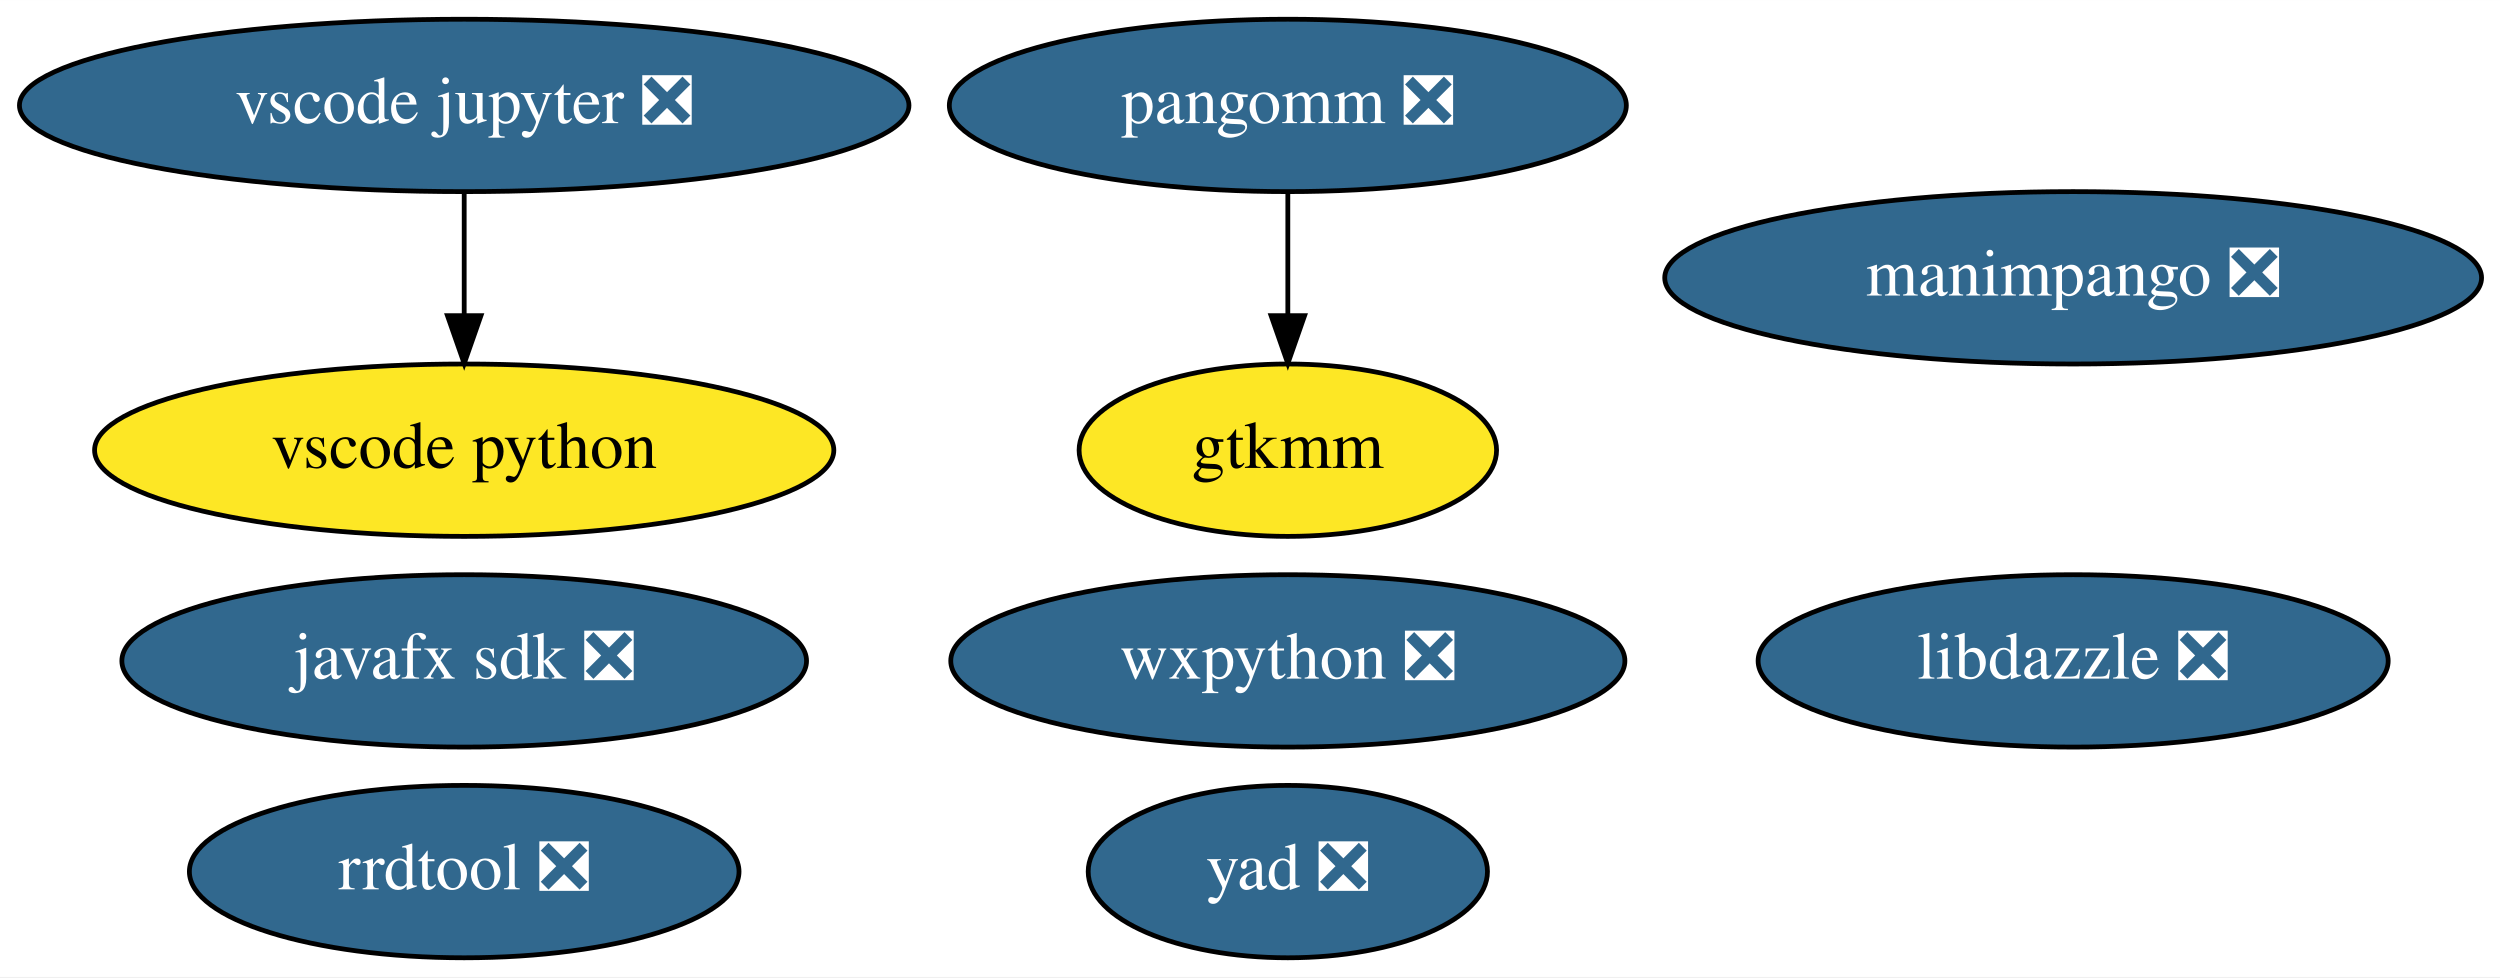
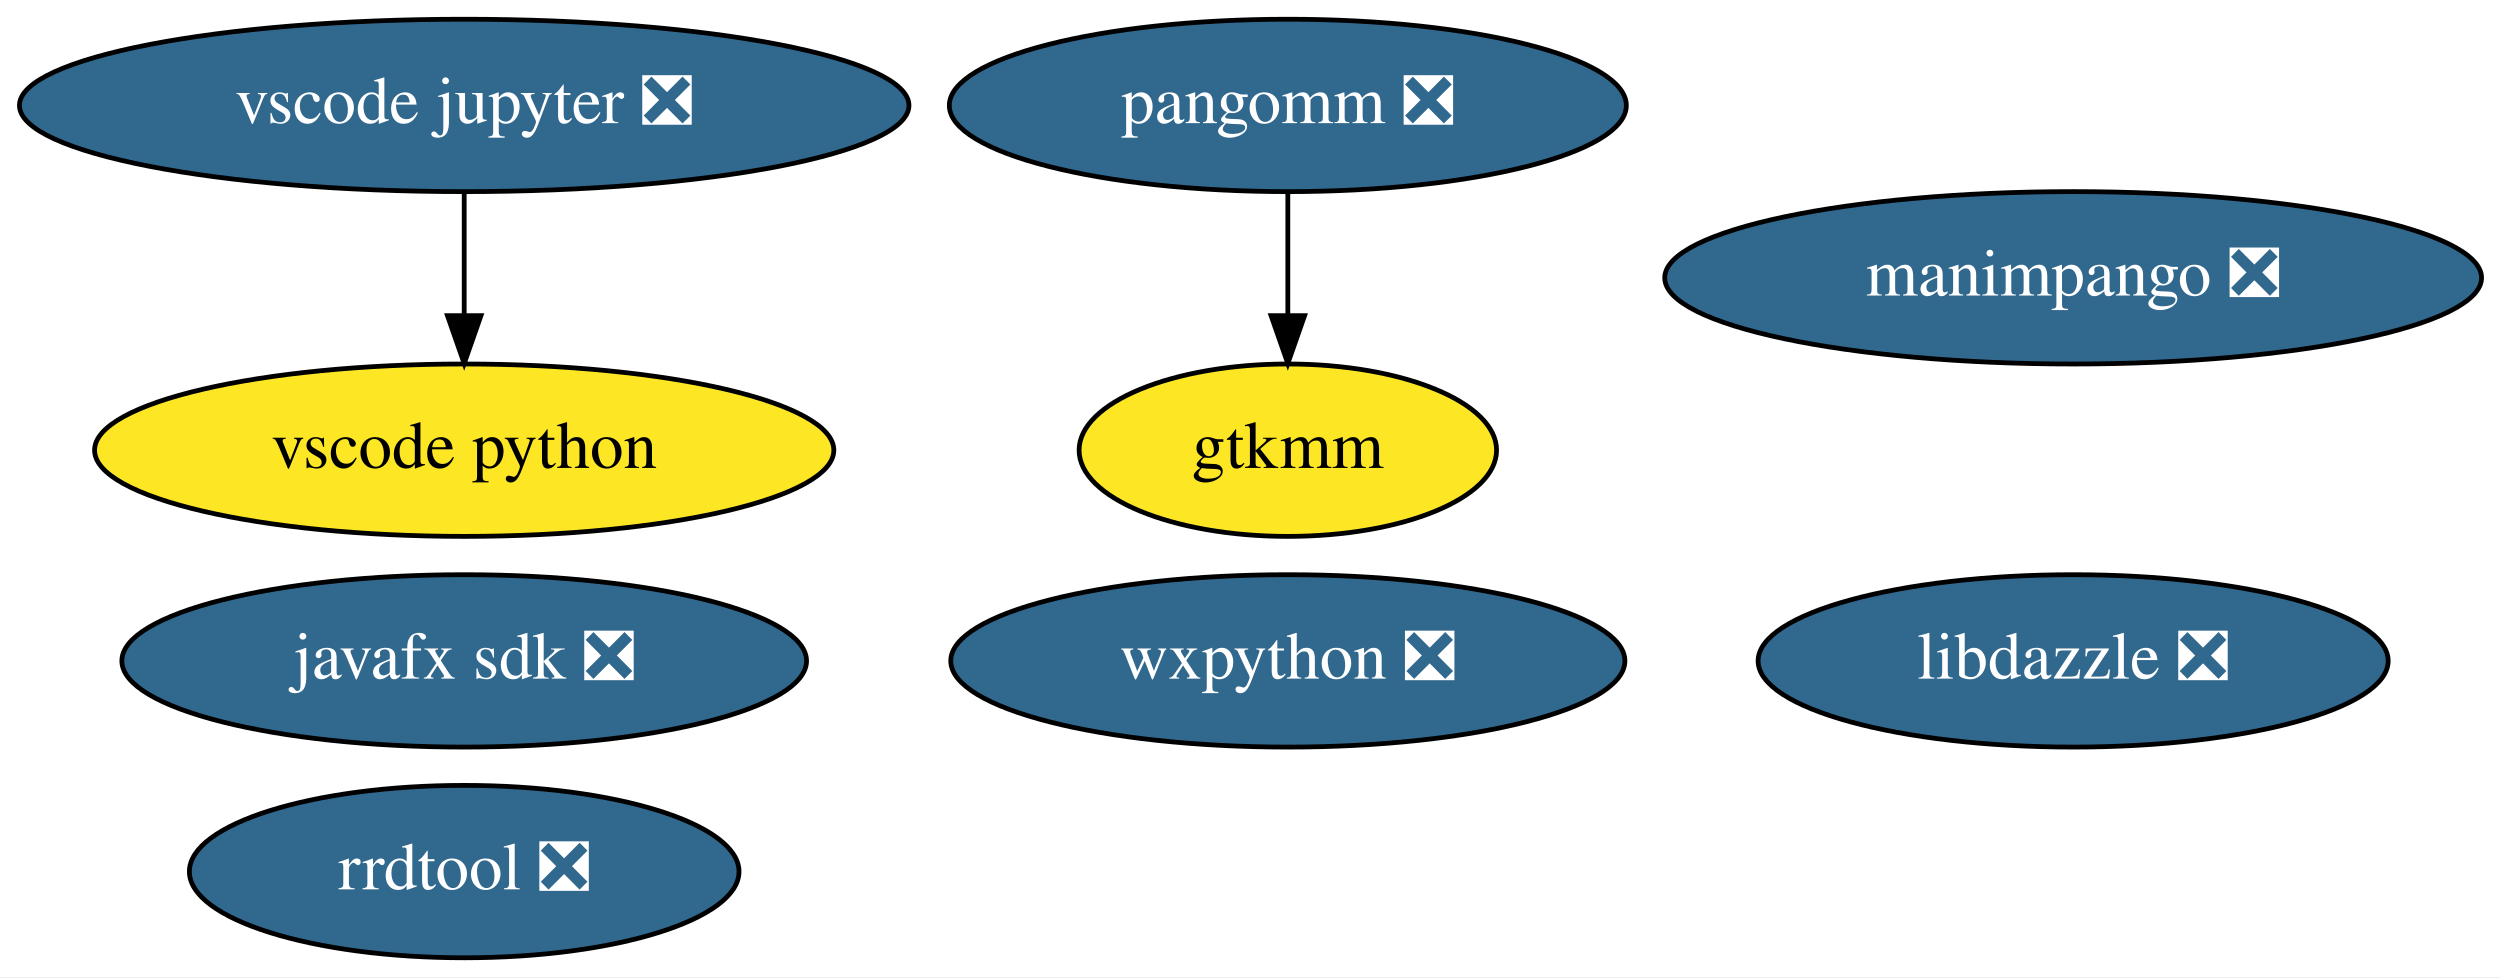
<svg xmlns="http://www.w3.org/2000/svg" xmlns:xlink="http://www.w3.org/1999/xlink" width="522pt" height="204pt" viewBox="0.00 0.00 522.08 204.00">
  <g id="graph0" class="graph" transform="scale(1 1) rotate(0) translate(4 200)">
    <polygon fill="white" stroke="transparent" points="-4,4 -4,-200 518.08,-200 518.08,4 -4,4" />
    <g id="node1" class="node">
      <g id="a_node1">
        <a xlink:href="https://github.com/conda-forge/wxpython-feedstock/pull/77" xlink:title="wxpython ❎">
          <ellipse fill="#31688e" stroke="black" cx="264.94" cy="-62" rx="70.39" ry="18" />
          <text text-anchor="middle" x="264.94" y="-58.3" font-family="Times,serif" font-size="14.00" fill="white">wxpython ❎</text>
        </a>
      </g>
    </g>
    <g id="node2" class="node">
      <g id="a_node2">
        <a xlink:href="https://github.com/conda-forge/javafx-sdk-feedstock/pull/7" xlink:title="javafx sdk ❎">
          <ellipse fill="#31688e" stroke="black" cx="92.94" cy="-62" rx="71.49" ry="18" />
          <text text-anchor="middle" x="92.94" y="-58.3" font-family="Times,serif" font-size="14.00" fill="white">javafx sdk ❎</text>
        </a>
      </g>
    </g>
    <g id="node3" class="node">
      <g id="a_node3">
        <a xlink:href="https://github.com/conda-forge/pangomm-feedstock/pull/6" xlink:title="pangomm ❎">
          <ellipse fill="#31688e" stroke="black" cx="264.94" cy="-178" rx="70.69" ry="18" />
          <text text-anchor="middle" x="264.94" y="-174.3" font-family="Times,serif" font-size="14.00" fill="white">pangomm ❎</text>
        </a>
      </g>
    </g>
    <g id="node4" class="node">
      <g id="a_node4">
        <a xlink:href="https://github.com/conda-forge/gtkmm-feedstock" xlink:title="gtkmm">
          <ellipse fill="#fde725" stroke="black" cx="264.94" cy="-106" rx="43.59" ry="18" />
          <text text-anchor="middle" x="264.94" y="-102.3" font-family="Times,serif" font-size="14.00">gtkmm</text>
        </a>
      </g>
    </g>
    <g id="edge1" class="edge">
      <path fill="none" stroke="black" d="M264.94,-159.7C264.94,-151.98 264.94,-142.71 264.94,-134.11" />
      <polygon fill="black" stroke="black" points="268.44,-134.1 264.94,-124.1 261.44,-134.1 268.44,-134.1" />
    </g>
    <g id="node5" class="node">
      <g id="a_node5">
        <a xlink:href="https://github.com/conda-forge/rrdtool-feedstock/pull/6" xlink:title="rrdtool ❎">
          <ellipse fill="#31688e" stroke="black" cx="92.94" cy="-18" rx="57.39" ry="18" />
          <text text-anchor="middle" x="92.94" y="-14.3" font-family="Times,serif" font-size="14.00" fill="white">rrdtool ❎</text>
        </a>
      </g>
    </g>
    <g id="node6" class="node">
      <g id="a_node6">
        <a xlink:href="https://github.com/conda-forge/vscode-jupyter-feedstock/pull/26" xlink:title="vscode jupyter ❎">
          <ellipse fill="#31688e" stroke="black" cx="92.94" cy="-178" rx="92.88" ry="18" />
          <text text-anchor="middle" x="92.94" y="-174.3" font-family="Times,serif" font-size="14.00" fill="white">vscode jupyter ❎</text>
        </a>
      </g>
    </g>
    <g id="node7" class="node">
      <g id="a_node7">
        <a xlink:href="https://github.com/conda-forge/vscode-python-feedstock" xlink:title="vscode python">
          <ellipse fill="#fde725" stroke="black" cx="92.94" cy="-106" rx="77.19" ry="18" />
          <text text-anchor="middle" x="92.94" y="-102.3" font-family="Times,serif" font-size="14.00">vscode python</text>
        </a>
      </g>
    </g>
    <g id="edge2" class="edge">
      <path fill="none" stroke="black" d="M92.94,-159.7C92.94,-151.98 92.94,-142.71 92.94,-134.11" />
      <polygon fill="black" stroke="black" points="96.44,-134.1 92.94,-124.1 89.44,-134.1 96.44,-134.1" />
    </g>
    <g id="node8" class="node">
      <g id="a_node8">
        <a xlink:href="https://github.com/conda-forge/manimpango-feedstock/pull/12" xlink:title="manimpango ❎">
          <ellipse fill="#31688e" stroke="black" cx="428.94" cy="-142" rx="85.29" ry="18" />
          <text text-anchor="middle" x="428.94" y="-138.3" font-family="Times,serif" font-size="14.00" fill="white">manimpango ❎</text>
        </a>
      </g>
    </g>
    <g id="node9" class="node">
      <g id="a_node9">
        <a xlink:href="https://github.com/conda-forge/libdazzle-feedstock/pull/4" xlink:title="libdazzle ❎">
          <ellipse fill="#31688e" stroke="black" cx="428.94" cy="-62" rx="65.79" ry="18" />
          <text text-anchor="middle" x="428.94" y="-58.3" font-family="Times,serif" font-size="14.00" fill="white">libdazzle ❎</text>
        </a>
      </g>
    </g>
-     <g id="node10" class="node">
-       <g id="a_node10">
-         <a xlink:href="https://github.com/conda-forge/yad-feedstock/pull/1" xlink:title="yad ❎">
-           <ellipse fill="#31688e" stroke="black" cx="264.94" cy="-18" rx="41.69" ry="18" />
-           <text text-anchor="middle" x="264.94" y="-14.3" font-family="Times,serif" font-size="14.00" fill="white">yad ❎</text>
-         </a>
-       </g>
-     </g>
  </g>
</svg>
